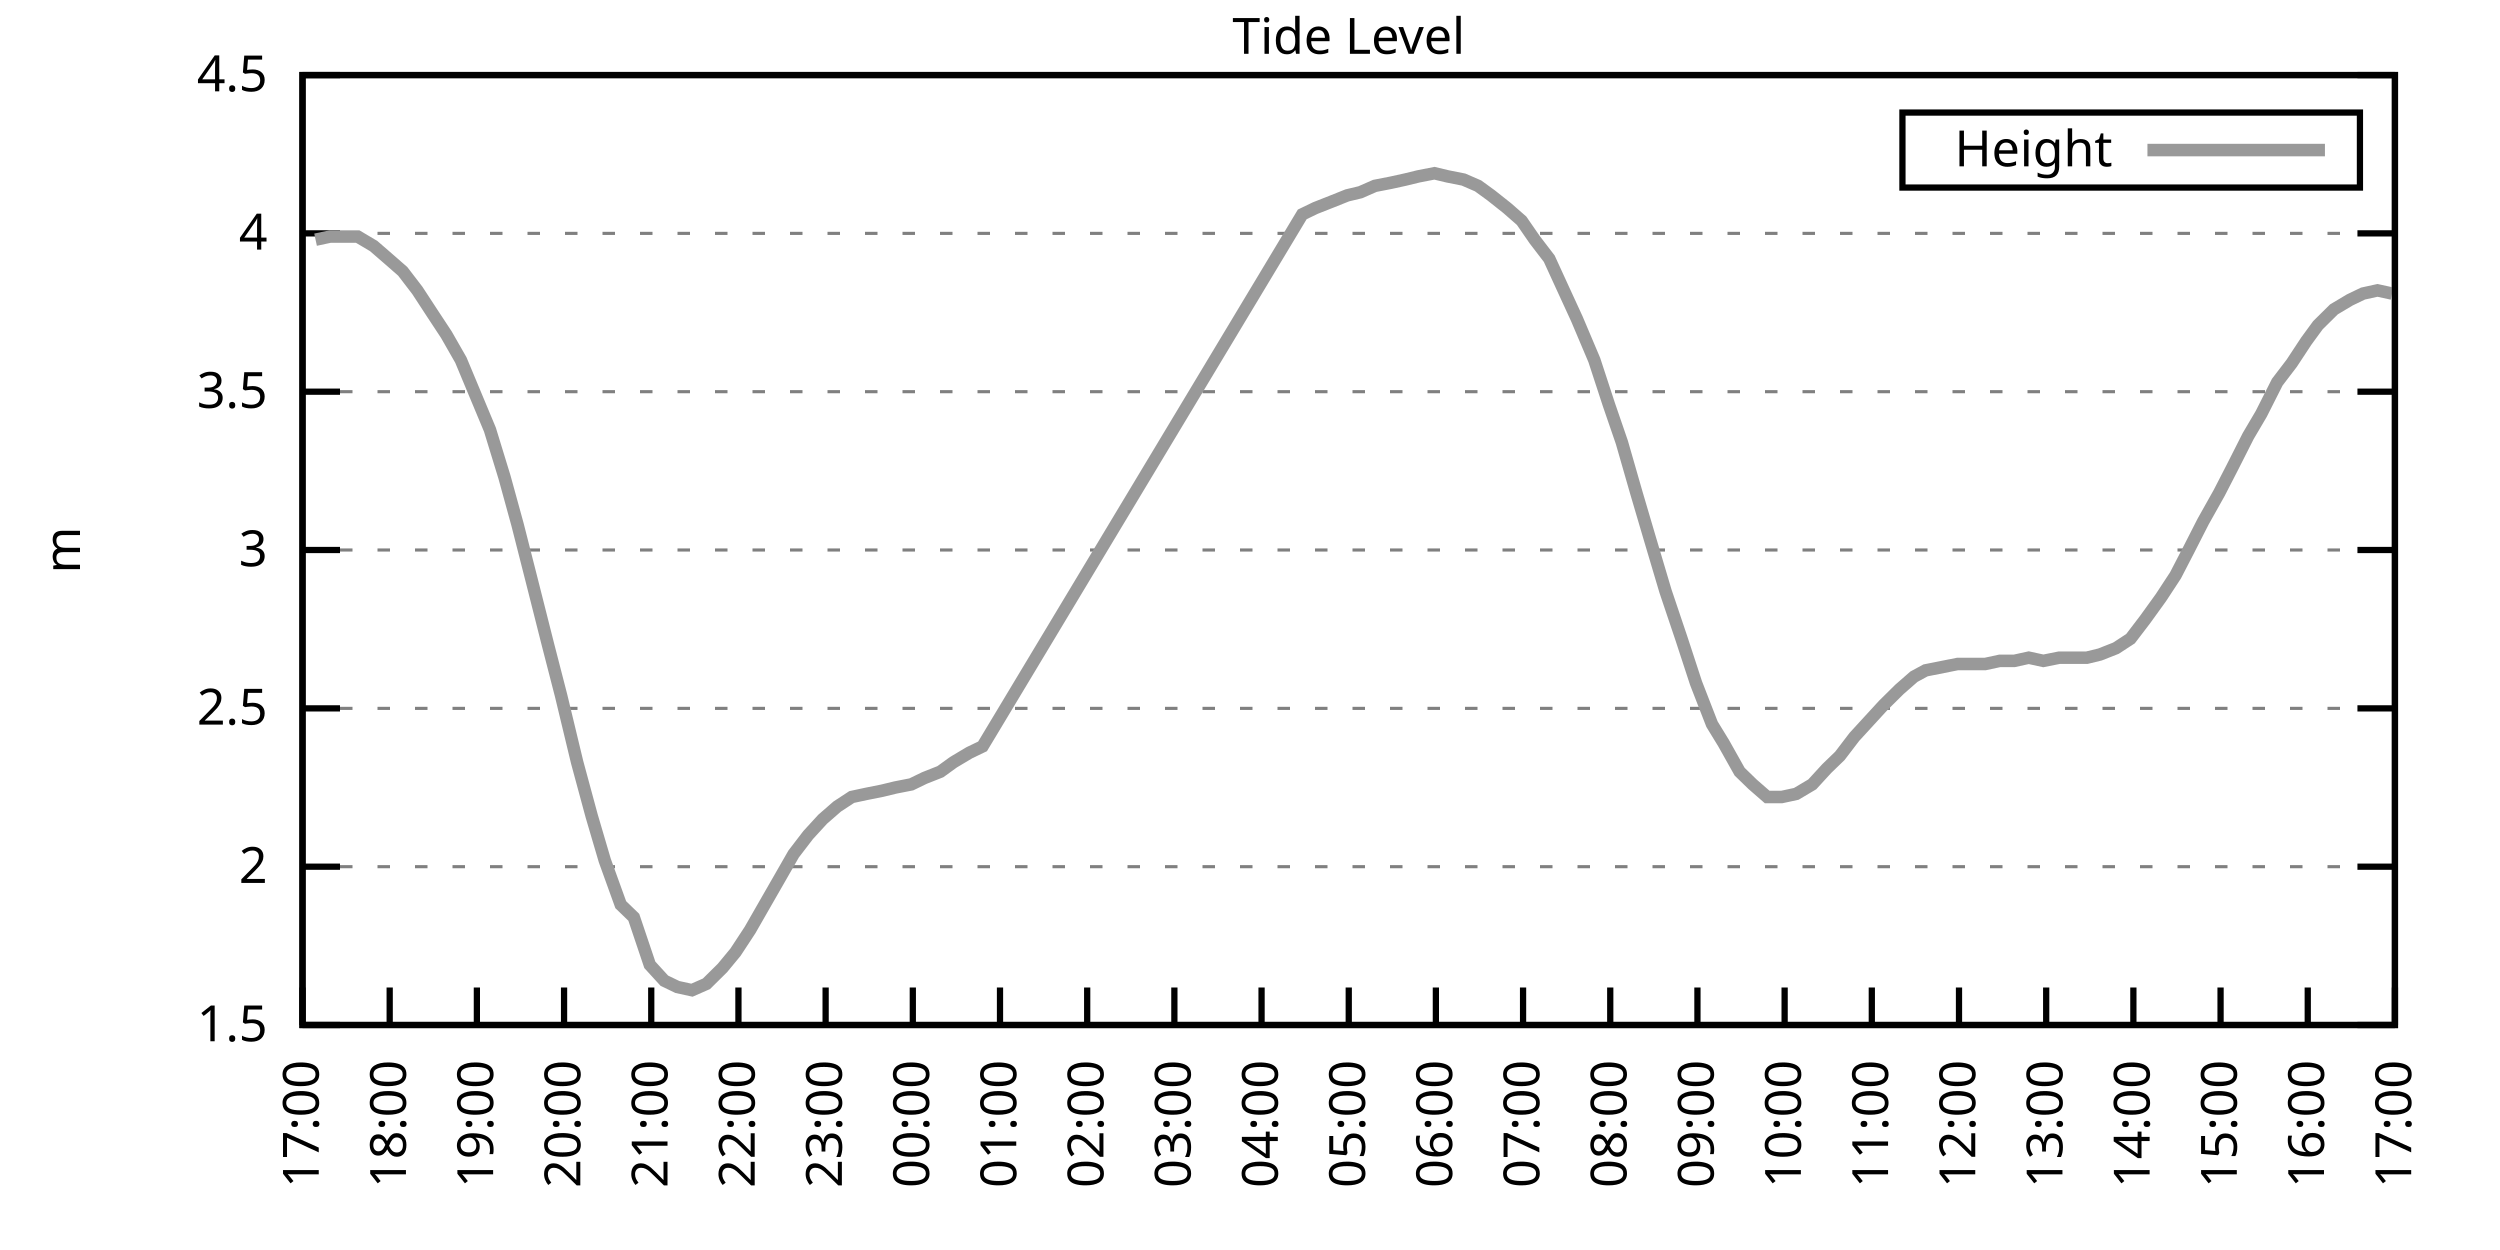
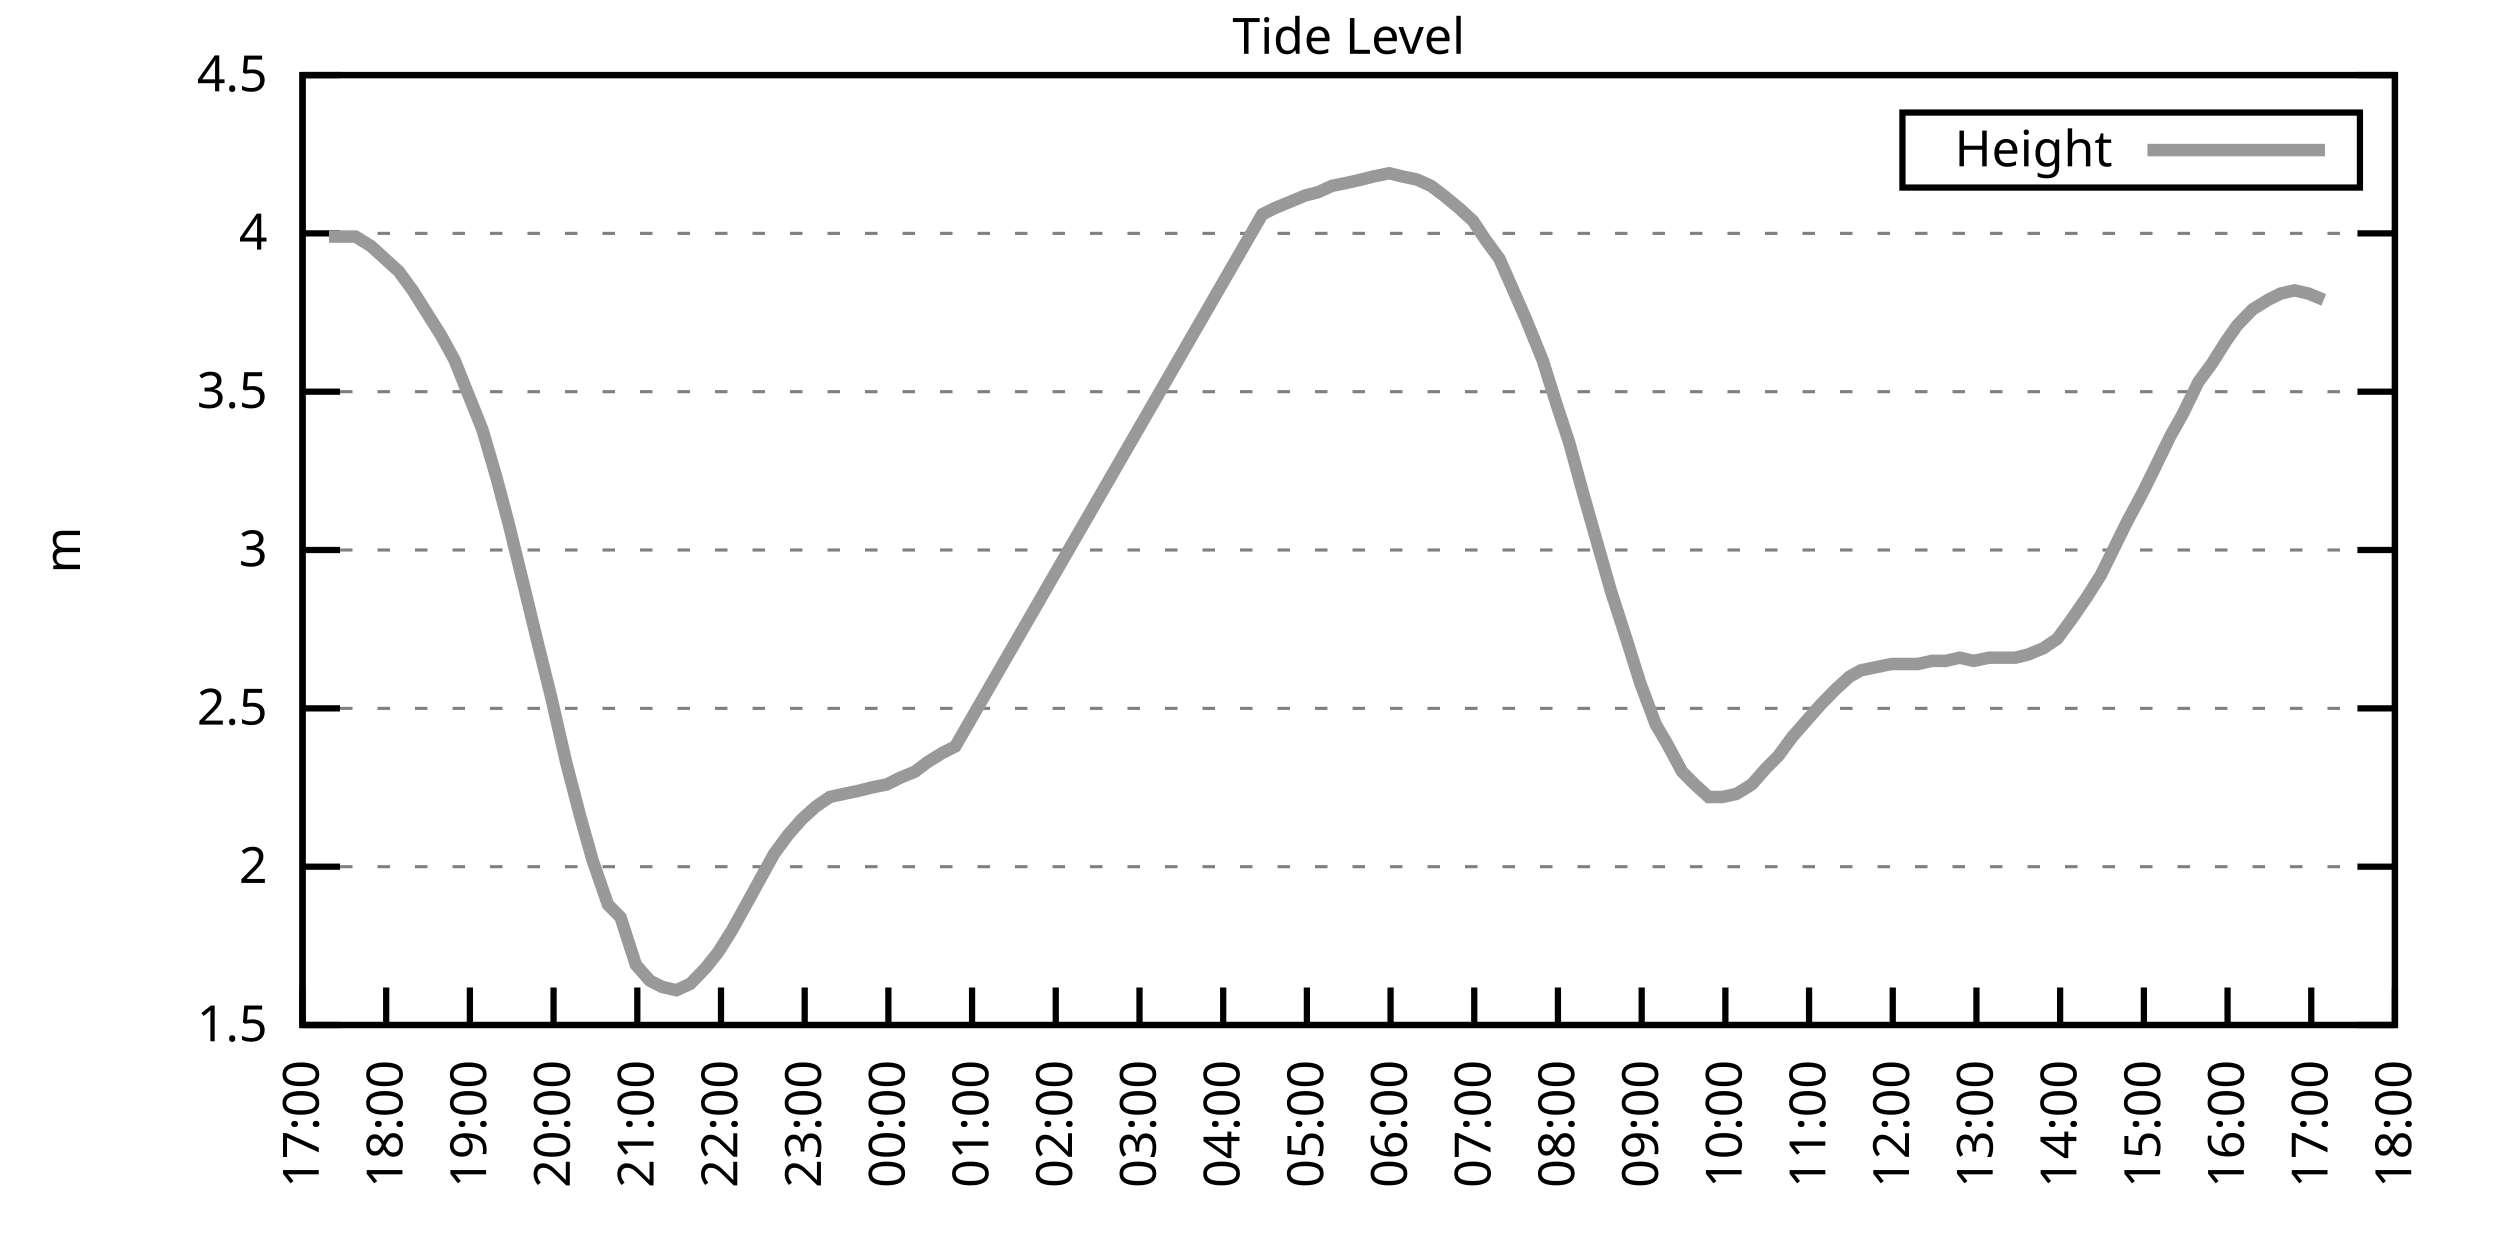
<svg xmlns="http://www.w3.org/2000/svg" xmlns:xlink="http://www.w3.org/1999/xlink" width="400" height="200" viewBox="0 0 400 200">
  <g id="gnuplot_canvas">
    <rect x="0" y="0" width="400" height="200" fill="none" />
    <defs>
      <circle id="gpDot" r="0.5" stroke-width="0.5" stroke="currentColor" />
      <path id="gpPt0" stroke-width="0.333" stroke="currentColor" d="M-1,0 h2 M0,-1 v2" />
      <path id="gpPt1" stroke-width="0.333" stroke="currentColor" d="M-1,-1 L1,1 M1,-1 L-1,1" />
      <path id="gpPt2" stroke-width="0.333" stroke="currentColor" d="M-1,0 L1,0 M0,-1 L0,1 M-1,-1 L1,1 M-1,1 L1,-1" />
      <rect id="gpPt3" stroke-width="0.333" stroke="currentColor" x="-1" y="-1" width="2" height="2" />
      <rect id="gpPt4" stroke-width="0.333" stroke="currentColor" fill="currentColor" x="-1" y="-1" width="2" height="2" />
      <circle id="gpPt5" stroke-width="0.333" stroke="currentColor" cx="0" cy="0" r="1" />
      <use xlink:href="#gpPt5" id="gpPt6" fill="currentColor" stroke="none" />
      <path id="gpPt7" stroke-width="0.333" stroke="currentColor" d="M0,-1.33 L-1.33,0.67 L1.33,0.67 z" />
      <use xlink:href="#gpPt7" id="gpPt8" fill="currentColor" stroke="none" />
      <use xlink:href="#gpPt7" id="gpPt9" stroke="currentColor" transform="rotate(180)" />
      <use xlink:href="#gpPt9" id="gpPt10" fill="currentColor" stroke="none" />
      <use xlink:href="#gpPt3" id="gpPt11" stroke="currentColor" transform="rotate(45)" />
      <use xlink:href="#gpPt11" id="gpPt12" fill="currentColor" stroke="none" />
      <path id="gpPt13" stroke-width="0.333" stroke="currentColor" d="M0,1.330 L1.265,0.411 L0.782,-1.067 L-0.782,-1.076 L-1.265,0.411 z" />
      <use xlink:href="#gpPt13" id="gpPt14" fill="currentColor" stroke="none" />
      <filter id="textbox" filterUnits="objectBoundingBox" x="0" y="0" height="1" width="1">
        <feFlood flood-color="white" flood-opacity="1" result="bgnd" />
        <feComposite in="SourceGraphic" in2="bgnd" operator="atop" />
      </filter>
      <filter id="greybox" filterUnits="objectBoundingBox" x="0" y="0" height="1" width="1">
        <feFlood flood-color="lightgrey" flood-opacity="1" result="grey" />
        <feComposite in="SourceGraphic" in2="grey" operator="atop" />
      </filter>
    </defs>
    <g fill="none" color="white" stroke="currentColor" stroke-width="1.00" stroke-linecap="butt" stroke-linejoin="miter">
</g>
    <g fill="none" color="black" stroke="currentColor" stroke-width="1.00" stroke-linecap="butt" stroke-linejoin="miter">
      <g stroke="none" shape-rendering="crispEdges">
        <polygon fill="rgb(255, 255, 255)" points="48.40,164.00 383.18,164.00 383.18,12.02 48.40,12.02 " />
      </g>
    </g>
    <g fill="none" color="black" stroke="currentColor" stroke-width="1.00" stroke-linecap="butt" stroke-linejoin="miter">
</g>
    <g fill="none" color="black" stroke="black" stroke-width="0.50" stroke-linecap="butt" stroke-linejoin="miter">
</g>
    <g fill="none" color="gray" stroke="currentColor" stroke-width="0.50" stroke-linecap="butt" stroke-linejoin="miter">
      <path stroke="gray" stroke-dasharray="2,4" class="gridline" d="M48.40,164.00 L383.19,164.00  " />
    </g>
    <g fill="none" color="gray" stroke="gray" stroke-width="1.00" stroke-linecap="butt" stroke-linejoin="miter">
</g>
    <g fill="none" color="black" stroke="currentColor" stroke-width="1.00" stroke-linecap="butt" stroke-linejoin="miter">
      <path stroke="black" d="M48.40,164.00 L54.40,164.00 M383.19,164.00 L377.19,164.00  " />
      <g transform="translate(42.80,166.60)" stroke="none" fill="black" font-family="Sans" font-size="8.00" text-anchor="end">
        <text>
          <tspan font-family="Sans"> 1.5</tspan>
        </text>
      </g>
    </g>
    <g fill="none" color="black" stroke="currentColor" stroke-width="1.00" stroke-linecap="butt" stroke-linejoin="miter">
</g>
    <g fill="none" color="black" stroke="black" stroke-width="0.50" stroke-linecap="butt" stroke-linejoin="miter">
</g>
    <g fill="none" color="gray" stroke="currentColor" stroke-width="0.50" stroke-linecap="butt" stroke-linejoin="miter">
      <path stroke="gray" stroke-dasharray="2,4" class="gridline" d="M48.40,138.67 L383.19,138.67  " />
    </g>
    <g fill="none" color="gray" stroke="gray" stroke-width="1.00" stroke-linecap="butt" stroke-linejoin="miter">
</g>
    <g fill="none" color="black" stroke="currentColor" stroke-width="1.00" stroke-linecap="butt" stroke-linejoin="miter">
      <path stroke="black" d="M48.40,138.67 L54.40,138.67 M383.19,138.67 L377.19,138.67  " />
      <g transform="translate(42.80,141.27)" stroke="none" fill="black" font-family="Sans" font-size="8.00" text-anchor="end">
        <text>
          <tspan font-family="Sans"> 2</tspan>
        </text>
      </g>
    </g>
    <g fill="none" color="black" stroke="currentColor" stroke-width="1.00" stroke-linecap="butt" stroke-linejoin="miter">
</g>
    <g fill="none" color="black" stroke="black" stroke-width="0.50" stroke-linecap="butt" stroke-linejoin="miter">
</g>
    <g fill="none" color="gray" stroke="currentColor" stroke-width="0.50" stroke-linecap="butt" stroke-linejoin="miter">
      <path stroke="gray" stroke-dasharray="2,4" class="gridline" d="M48.40,113.34 L383.19,113.34  " />
    </g>
    <g fill="none" color="gray" stroke="gray" stroke-width="1.00" stroke-linecap="butt" stroke-linejoin="miter">
</g>
    <g fill="none" color="black" stroke="currentColor" stroke-width="1.00" stroke-linecap="butt" stroke-linejoin="miter">
      <path stroke="black" d="M48.40,113.34 L54.40,113.34 M383.19,113.34 L377.19,113.34  " />
      <g transform="translate(42.80,115.94)" stroke="none" fill="black" font-family="Sans" font-size="8.00" text-anchor="end">
        <text>
          <tspan font-family="Sans"> 2.5</tspan>
        </text>
      </g>
    </g>
    <g fill="none" color="black" stroke="currentColor" stroke-width="1.00" stroke-linecap="butt" stroke-linejoin="miter">
</g>
    <g fill="none" color="black" stroke="black" stroke-width="0.50" stroke-linecap="butt" stroke-linejoin="miter">
</g>
    <g fill="none" color="gray" stroke="currentColor" stroke-width="0.50" stroke-linecap="butt" stroke-linejoin="miter">
      <path stroke="gray" stroke-dasharray="2,4" class="gridline" d="M48.40,88.00 L383.19,88.00  " />
    </g>
    <g fill="none" color="gray" stroke="gray" stroke-width="1.00" stroke-linecap="butt" stroke-linejoin="miter">
</g>
    <g fill="none" color="black" stroke="currentColor" stroke-width="1.00" stroke-linecap="butt" stroke-linejoin="miter">
      <path stroke="black" d="M48.40,88.00 L54.40,88.00 M383.19,88.00 L377.19,88.00  " />
      <g transform="translate(42.80,90.60)" stroke="none" fill="black" font-family="Sans" font-size="8.00" text-anchor="end">
        <text>
          <tspan font-family="Sans"> 3</tspan>
        </text>
      </g>
    </g>
    <g fill="none" color="black" stroke="currentColor" stroke-width="1.00" stroke-linecap="butt" stroke-linejoin="miter">
</g>
    <g fill="none" color="black" stroke="black" stroke-width="0.50" stroke-linecap="butt" stroke-linejoin="miter">
</g>
    <g fill="none" color="gray" stroke="currentColor" stroke-width="0.50" stroke-linecap="butt" stroke-linejoin="miter">
      <path stroke="gray" stroke-dasharray="2,4" class="gridline" d="M48.40,62.67 L383.19,62.67  " />
    </g>
    <g fill="none" color="gray" stroke="gray" stroke-width="1.00" stroke-linecap="butt" stroke-linejoin="miter">
</g>
    <g fill="none" color="black" stroke="currentColor" stroke-width="1.00" stroke-linecap="butt" stroke-linejoin="miter">
      <path stroke="black" d="M48.40,62.67 L54.40,62.67 M383.19,62.67 L377.19,62.67  " />
      <g transform="translate(42.80,65.27)" stroke="none" fill="black" font-family="Sans" font-size="8.00" text-anchor="end">
        <text>
          <tspan font-family="Sans"> 3.5</tspan>
        </text>
      </g>
    </g>
    <g fill="none" color="black" stroke="currentColor" stroke-width="1.00" stroke-linecap="butt" stroke-linejoin="miter">
</g>
    <g fill="none" color="black" stroke="black" stroke-width="0.50" stroke-linecap="butt" stroke-linejoin="miter">
</g>
    <g fill="none" color="gray" stroke="currentColor" stroke-width="0.50" stroke-linecap="butt" stroke-linejoin="miter">
      <path stroke="gray" stroke-dasharray="2,4" class="gridline" d="M48.40,37.34 L383.19,37.34  " />
    </g>
    <g fill="none" color="gray" stroke="gray" stroke-width="1.00" stroke-linecap="butt" stroke-linejoin="miter">
</g>
    <g fill="none" color="black" stroke="currentColor" stroke-width="1.00" stroke-linecap="butt" stroke-linejoin="miter">
      <path stroke="black" d="M48.40,37.34 L54.40,37.34 M383.19,37.34 L377.19,37.34  " />
      <g transform="translate(42.80,39.94)" stroke="none" fill="black" font-family="Sans" font-size="8.00" text-anchor="end">
        <text>
          <tspan font-family="Sans"> 4</tspan>
        </text>
      </g>
    </g>
    <g fill="none" color="black" stroke="currentColor" stroke-width="1.00" stroke-linecap="butt" stroke-linejoin="miter">
</g>
    <g fill="none" color="black" stroke="black" stroke-width="0.50" stroke-linecap="butt" stroke-linejoin="miter">
</g>
    <g fill="none" color="gray" stroke="currentColor" stroke-width="0.50" stroke-linecap="butt" stroke-linejoin="miter">
      <path stroke="gray" stroke-dasharray="2,4" class="gridline" d="M48.40,12.01 L383.19,12.01  " />
    </g>
    <g fill="none" color="gray" stroke="gray" stroke-width="1.00" stroke-linecap="butt" stroke-linejoin="miter">
</g>
    <g fill="none" color="black" stroke="currentColor" stroke-width="1.00" stroke-linecap="butt" stroke-linejoin="miter">
      <path stroke="black" d="M48.40,12.01 L54.40,12.01 M383.19,12.01 L377.19,12.01  " />
      <g transform="translate(42.80,14.61)" stroke="none" fill="black" font-family="Sans" font-size="8.00" text-anchor="end">
        <text>
          <tspan font-family="Sans"> 4.5</tspan>
        </text>
      </g>
    </g>
    <g fill="none" color="black" stroke="currentColor" stroke-width="1.00" stroke-linecap="butt" stroke-linejoin="miter">
      <path stroke="black" d="M48.40,164.00 L48.40,158.00  " />
      <g transform="translate(51.00,169.60) rotate(270.00)" stroke="none" fill="black" font-family="Sans" font-size="8.00" text-anchor="end">
        <text>
          <tspan font-family="Sans">17:00</tspan>
        </text>
      </g>
    </g>
    <g fill="none" color="black" stroke="currentColor" stroke-width="1.00" stroke-linecap="butt" stroke-linejoin="miter">
-       <path stroke="black" d="M62.35,164.00 L62.35,158.00  " />
-       <g transform="translate(64.95,169.60) rotate(270.00)" stroke="none" fill="black" font-family="Sans" font-size="8.00" text-anchor="end">
+       <path stroke="black" d="M61.79,164.00 L61.79,158.00  " />
+       <g transform="translate(64.39,169.60) rotate(270.00)" stroke="none" fill="black" font-family="Sans" font-size="8.00" text-anchor="end">
        <text>
          <tspan font-family="Sans">18:00</tspan>
        </text>
      </g>
    </g>
    <g fill="none" color="black" stroke="currentColor" stroke-width="1.00" stroke-linecap="butt" stroke-linejoin="miter">
-       <path stroke="black" d="M76.30,164.00 L76.30,158.00  " />
-       <g transform="translate(78.90,169.60) rotate(270.00)" stroke="none" fill="black" font-family="Sans" font-size="8.00" text-anchor="end">
+       <path stroke="black" d="M75.18,164.00 L75.18,158.00  " />
+       <g transform="translate(77.78,169.60) rotate(270.00)" stroke="none" fill="black" font-family="Sans" font-size="8.00" text-anchor="end">
        <text>
          <tspan font-family="Sans">19:00</tspan>
        </text>
      </g>
    </g>
    <g fill="none" color="black" stroke="currentColor" stroke-width="1.00" stroke-linecap="butt" stroke-linejoin="miter">
-       <path stroke="black" d="M90.25,164.00 L90.25,158.00  " />
-       <g transform="translate(92.85,169.60) rotate(270.00)" stroke="none" fill="black" font-family="Sans" font-size="8.00" text-anchor="end">
+       <path stroke="black" d="M88.57,164.00 L88.57,158.00  " />
+       <g transform="translate(91.17,169.60) rotate(270.00)" stroke="none" fill="black" font-family="Sans" font-size="8.00" text-anchor="end">
        <text>
          <tspan font-family="Sans">20:00</tspan>
        </text>
      </g>
    </g>
    <g fill="none" color="black" stroke="currentColor" stroke-width="1.00" stroke-linecap="butt" stroke-linejoin="miter">
-       <path stroke="black" d="M104.20,164.00 L104.20,158.00  " />
-       <g transform="translate(106.80,169.60) rotate(270.00)" stroke="none" fill="black" font-family="Sans" font-size="8.00" text-anchor="end">
+       <path stroke="black" d="M101.97,164.00 L101.97,158.00  " />
+       <g transform="translate(104.57,169.60) rotate(270.00)" stroke="none" fill="black" font-family="Sans" font-size="8.00" text-anchor="end">
        <text>
          <tspan font-family="Sans">21:00</tspan>
        </text>
      </g>
    </g>
    <g fill="none" color="black" stroke="currentColor" stroke-width="1.00" stroke-linecap="butt" stroke-linejoin="miter">
-       <path stroke="black" d="M118.15,164.00 L118.15,158.00  " />
-       <g transform="translate(120.75,169.60) rotate(270.00)" stroke="none" fill="black" font-family="Sans" font-size="8.00" text-anchor="end">
+       <path stroke="black" d="M115.36,164.00 L115.36,158.00  " />
+       <g transform="translate(117.96,169.60) rotate(270.00)" stroke="none" fill="black" font-family="Sans" font-size="8.00" text-anchor="end">
        <text>
          <tspan font-family="Sans">22:00</tspan>
        </text>
      </g>
    </g>
    <g fill="none" color="black" stroke="currentColor" stroke-width="1.00" stroke-linecap="butt" stroke-linejoin="miter">
-       <path stroke="black" d="M132.10,164.00 L132.10,158.00  " />
-       <g transform="translate(134.70,169.60) rotate(270.00)" stroke="none" fill="black" font-family="Sans" font-size="8.00" text-anchor="end">
+       <path stroke="black" d="M128.75,164.00 L128.75,158.00  " />
+       <g transform="translate(131.35,169.60) rotate(270.00)" stroke="none" fill="black" font-family="Sans" font-size="8.00" text-anchor="end">
        <text>
          <tspan font-family="Sans">23:00</tspan>
        </text>
      </g>
    </g>
    <g fill="none" color="black" stroke="currentColor" stroke-width="1.00" stroke-linecap="butt" stroke-linejoin="miter">
-       <path stroke="black" d="M146.05,164.00 L146.05,158.00  " />
-       <g transform="translate(148.65,169.60) rotate(270.00)" stroke="none" fill="black" font-family="Sans" font-size="8.00" text-anchor="end">
+       <path stroke="black" d="M142.14,164.00 L142.14,158.00  " />
+       <g transform="translate(144.74,169.60) rotate(270.00)" stroke="none" fill="black" font-family="Sans" font-size="8.00" text-anchor="end">
        <text>
          <tspan font-family="Sans">00:00</tspan>
        </text>
      </g>
    </g>
    <g fill="none" color="black" stroke="currentColor" stroke-width="1.00" stroke-linecap="butt" stroke-linejoin="miter">
-       <path stroke="black" d="M160.00,164.00 L160.00,158.00  " />
-       <g transform="translate(162.60,169.60) rotate(270.00)" stroke="none" fill="black" font-family="Sans" font-size="8.00" text-anchor="end">
+       <path stroke="black" d="M155.53,164.00 L155.53,158.00  " />
+       <g transform="translate(158.13,169.60) rotate(270.00)" stroke="none" fill="black" font-family="Sans" font-size="8.00" text-anchor="end">
        <text>
          <tspan font-family="Sans">01:00</tspan>
        </text>
      </g>
    </g>
    <g fill="none" color="black" stroke="currentColor" stroke-width="1.00" stroke-linecap="butt" stroke-linejoin="miter">
-       <path stroke="black" d="M173.95,164.00 L173.95,158.00  " />
-       <g transform="translate(176.55,169.60) rotate(270.00)" stroke="none" fill="black" font-family="Sans" font-size="8.00" text-anchor="end">
+       <path stroke="black" d="M168.92,164.00 L168.92,158.00  " />
+       <g transform="translate(171.52,169.60) rotate(270.00)" stroke="none" fill="black" font-family="Sans" font-size="8.00" text-anchor="end">
        <text>
          <tspan font-family="Sans">02:00</tspan>
        </text>
      </g>
    </g>
    <g fill="none" color="black" stroke="currentColor" stroke-width="1.00" stroke-linecap="butt" stroke-linejoin="miter">
-       <path stroke="black" d="M187.90,164.00 L187.90,158.00  " />
-       <g transform="translate(190.50,169.60) rotate(270.00)" stroke="none" fill="black" font-family="Sans" font-size="8.00" text-anchor="end">
+       <path stroke="black" d="M182.32,164.00 L182.32,158.00  " />
+       <g transform="translate(184.92,169.60) rotate(270.00)" stroke="none" fill="black" font-family="Sans" font-size="8.00" text-anchor="end">
        <text>
          <tspan font-family="Sans">03:00</tspan>
        </text>
      </g>
    </g>
    <g fill="none" color="black" stroke="currentColor" stroke-width="1.00" stroke-linecap="butt" stroke-linejoin="miter">
-       <path stroke="black" d="M201.85,164.00 L201.85,158.00  " />
-       <g transform="translate(204.45,169.60) rotate(270.00)" stroke="none" fill="black" font-family="Sans" font-size="8.00" text-anchor="end">
+       <path stroke="black" d="M195.71,164.00 L195.71,158.00  " />
+       <g transform="translate(198.31,169.60) rotate(270.00)" stroke="none" fill="black" font-family="Sans" font-size="8.00" text-anchor="end">
        <text>
          <tspan font-family="Sans">04:00</tspan>
        </text>
      </g>
    </g>
    <g fill="none" color="black" stroke="currentColor" stroke-width="1.00" stroke-linecap="butt" stroke-linejoin="miter">
-       <path stroke="black" d="M215.80,164.00 L215.80,158.00  " />
-       <g transform="translate(218.40,169.60) rotate(270.00)" stroke="none" fill="black" font-family="Sans" font-size="8.00" text-anchor="end">
+       <path stroke="black" d="M209.10,164.00 L209.10,158.00  " />
+       <g transform="translate(211.70,169.60) rotate(270.00)" stroke="none" fill="black" font-family="Sans" font-size="8.00" text-anchor="end">
        <text>
          <tspan font-family="Sans">05:00</tspan>
        </text>
      </g>
    </g>
    <g fill="none" color="black" stroke="currentColor" stroke-width="1.00" stroke-linecap="butt" stroke-linejoin="miter">
-       <path stroke="black" d="M229.74,164.00 L229.74,158.00  " />
-       <g transform="translate(232.34,169.60) rotate(270.00)" stroke="none" fill="black" font-family="Sans" font-size="8.00" text-anchor="end">
+       <path stroke="black" d="M222.49,164.00 L222.49,158.00  " />
+       <g transform="translate(225.09,169.60) rotate(270.00)" stroke="none" fill="black" font-family="Sans" font-size="8.00" text-anchor="end">
        <text>
          <tspan font-family="Sans">06:00</tspan>
        </text>
      </g>
    </g>
    <g fill="none" color="black" stroke="currentColor" stroke-width="1.00" stroke-linecap="butt" stroke-linejoin="miter">
-       <path stroke="black" d="M243.69,164.00 L243.69,158.00  " />
-       <g transform="translate(246.29,169.60) rotate(270.00)" stroke="none" fill="black" font-family="Sans" font-size="8.00" text-anchor="end">
+       <path stroke="black" d="M235.88,164.00 L235.88,158.00  " />
+       <g transform="translate(238.48,169.60) rotate(270.00)" stroke="none" fill="black" font-family="Sans" font-size="8.00" text-anchor="end">
        <text>
          <tspan font-family="Sans">07:00</tspan>
        </text>
      </g>
    </g>
    <g fill="none" color="black" stroke="currentColor" stroke-width="1.00" stroke-linecap="butt" stroke-linejoin="miter">
-       <path stroke="black" d="M257.64,164.00 L257.64,158.00  " />
-       <g transform="translate(260.24,169.60) rotate(270.00)" stroke="none" fill="black" font-family="Sans" font-size="8.00" text-anchor="end">
+       <path stroke="black" d="M249.27,164.00 L249.27,158.00  " />
+       <g transform="translate(251.87,169.60) rotate(270.00)" stroke="none" fill="black" font-family="Sans" font-size="8.00" text-anchor="end">
        <text>
          <tspan font-family="Sans">08:00</tspan>
        </text>
      </g>
    </g>
    <g fill="none" color="black" stroke="currentColor" stroke-width="1.00" stroke-linecap="butt" stroke-linejoin="miter">
-       <path stroke="black" d="M271.59,164.00 L271.59,158.00  " />
-       <g transform="translate(274.19,169.60) rotate(270.00)" stroke="none" fill="black" font-family="Sans" font-size="8.00" text-anchor="end">
+       <path stroke="black" d="M262.67,164.00 L262.67,158.00  " />
+       <g transform="translate(265.27,169.60) rotate(270.00)" stroke="none" fill="black" font-family="Sans" font-size="8.00" text-anchor="end">
        <text>
          <tspan font-family="Sans">09:00</tspan>
        </text>
      </g>
    </g>
    <g fill="none" color="black" stroke="currentColor" stroke-width="1.00" stroke-linecap="butt" stroke-linejoin="miter">
-       <path stroke="black" d="M285.54,164.00 L285.54,158.00  " />
-       <g transform="translate(288.14,169.60) rotate(270.00)" stroke="none" fill="black" font-family="Sans" font-size="8.00" text-anchor="end">
+       <path stroke="black" d="M276.06,164.00 L276.06,158.00  " />
+       <g transform="translate(278.66,169.60) rotate(270.00)" stroke="none" fill="black" font-family="Sans" font-size="8.00" text-anchor="end">
        <text>
          <tspan font-family="Sans">10:00</tspan>
        </text>
      </g>
    </g>
    <g fill="none" color="black" stroke="currentColor" stroke-width="1.00" stroke-linecap="butt" stroke-linejoin="miter">
-       <path stroke="black" d="M299.49,164.00 L299.49,158.00  " />
-       <g transform="translate(302.09,169.60) rotate(270.00)" stroke="none" fill="black" font-family="Sans" font-size="8.00" text-anchor="end">
+       <path stroke="black" d="M289.45,164.00 L289.45,158.00  " />
+       <g transform="translate(292.05,169.60) rotate(270.00)" stroke="none" fill="black" font-family="Sans" font-size="8.00" text-anchor="end">
        <text>
          <tspan font-family="Sans">11:00</tspan>
        </text>
      </g>
    </g>
    <g fill="none" color="black" stroke="currentColor" stroke-width="1.00" stroke-linecap="butt" stroke-linejoin="miter">
-       <path stroke="black" d="M313.44,164.00 L313.44,158.00  " />
-       <g transform="translate(316.04,169.60) rotate(270.00)" stroke="none" fill="black" font-family="Sans" font-size="8.00" text-anchor="end">
+       <path stroke="black" d="M302.84,164.00 L302.84,158.00  " />
+       <g transform="translate(305.44,169.60) rotate(270.00)" stroke="none" fill="black" font-family="Sans" font-size="8.00" text-anchor="end">
        <text>
          <tspan font-family="Sans">12:00</tspan>
        </text>
      </g>
    </g>
    <g fill="none" color="black" stroke="currentColor" stroke-width="1.00" stroke-linecap="butt" stroke-linejoin="miter">
-       <path stroke="black" d="M327.39,164.00 L327.39,158.00  " />
-       <g transform="translate(329.99,169.60) rotate(270.00)" stroke="none" fill="black" font-family="Sans" font-size="8.00" text-anchor="end">
+       <path stroke="black" d="M316.23,164.00 L316.23,158.00  " />
+       <g transform="translate(318.83,169.60) rotate(270.00)" stroke="none" fill="black" font-family="Sans" font-size="8.00" text-anchor="end">
        <text>
          <tspan font-family="Sans">13:00</tspan>
        </text>
      </g>
    </g>
    <g fill="none" color="black" stroke="currentColor" stroke-width="1.00" stroke-linecap="butt" stroke-linejoin="miter">
-       <path stroke="black" d="M341.34,164.00 L341.34,158.00  " />
-       <g transform="translate(343.94,169.60) rotate(270.00)" stroke="none" fill="black" font-family="Sans" font-size="8.00" text-anchor="end">
+       <path stroke="black" d="M329.62,164.00 L329.62,158.00  " />
+       <g transform="translate(332.22,169.60) rotate(270.00)" stroke="none" fill="black" font-family="Sans" font-size="8.00" text-anchor="end">
        <text>
          <tspan font-family="Sans">14:00</tspan>
        </text>
      </g>
    </g>
    <g fill="none" color="black" stroke="currentColor" stroke-width="1.00" stroke-linecap="butt" stroke-linejoin="miter">
-       <path stroke="black" d="M355.29,164.00 L355.29,158.00  " />
-       <g transform="translate(357.89,169.60) rotate(270.00)" stroke="none" fill="black" font-family="Sans" font-size="8.00" text-anchor="end">
+       <path stroke="black" d="M343.02,164.00 L343.02,158.00  " />
+       <g transform="translate(345.62,169.60) rotate(270.00)" stroke="none" fill="black" font-family="Sans" font-size="8.00" text-anchor="end">
        <text>
          <tspan font-family="Sans">15:00</tspan>
        </text>
      </g>
    </g>
    <g fill="none" color="black" stroke="currentColor" stroke-width="1.00" stroke-linecap="butt" stroke-linejoin="miter">
-       <path stroke="black" d="M369.24,164.00 L369.24,158.00  " />
-       <g transform="translate(371.84,169.60) rotate(270.00)" stroke="none" fill="black" font-family="Sans" font-size="8.00" text-anchor="end">
+       <path stroke="black" d="M356.41,164.00 L356.41,158.00  " />
+       <g transform="translate(359.01,169.60) rotate(270.00)" stroke="none" fill="black" font-family="Sans" font-size="8.00" text-anchor="end">
        <text>
          <tspan font-family="Sans">16:00</tspan>
+         </text>
+       </g>
+     </g>
+     <g fill="none" color="black" stroke="currentColor" stroke-width="1.00" stroke-linecap="butt" stroke-linejoin="miter">
+       <path stroke="black" d="M369.80,164.00 L369.80,158.00  " />
+       <g transform="translate(372.40,169.60) rotate(270.00)" stroke="none" fill="black" font-family="Sans" font-size="8.00" text-anchor="end">
+         <text>
+           <tspan font-family="Sans">17:00</tspan>
        </text>
      </g>
    </g>
    <g fill="none" color="black" stroke="currentColor" stroke-width="1.00" stroke-linecap="butt" stroke-linejoin="miter">
      <path stroke="black" d="M383.19,164.00 L383.19,158.00  " />
      <g transform="translate(385.79,169.60) rotate(270.00)" stroke="none" fill="black" font-family="Sans" font-size="8.00" text-anchor="end">
        <text>
-           <tspan font-family="Sans">17:00</tspan>
+           <tspan font-family="Sans">18:00</tspan>
        </text>
      </g>
    </g>
    <g fill="none" color="black" stroke="currentColor" stroke-width="1.00" stroke-linecap="butt" stroke-linejoin="miter">
</g>
    <g fill="none" color="black" stroke="currentColor" stroke-width="1.00" stroke-linecap="butt" stroke-linejoin="miter">
      <path stroke="black" d="M48.40,12.01 L48.40,164.00 L383.19,164.00 L383.19,12.01 L48.40,12.01 Z  " />
    </g>
    <g fill="none" color="black" stroke="currentColor" stroke-width="1.00" stroke-linecap="butt" stroke-linejoin="miter">
</g>
    <g fill="none" color="black" stroke="currentColor" stroke-width="1.00" stroke-linecap="butt" stroke-linejoin="miter">
      <path stroke="black" d="M304.39,30.01 L304.39,18.01 L377.59,18.01 L377.59,30.01 L304.39,30.01 Z  " />
    </g>
    <g id="Tide_level_plot_1">
      <g fill="none" color="white" stroke="black" stroke-width="2.00" stroke-linecap="butt" stroke-linejoin="miter">
</g>
      <g fill="none" color="black" stroke="currentColor" stroke-width="2.00" stroke-linecap="butt" stroke-linejoin="miter">
        <g transform="translate(337.99,26.61)" stroke="none" fill="black" font-family="Sans" font-size="8.00" text-anchor="end">
          <text>
            <tspan font-family="Sans">Height</tspan>
          </text>
        </g>
      </g>
      <g fill="none" color="black" stroke="currentColor" stroke-width="2.00" stroke-linecap="butt" stroke-linejoin="miter">
-         <path stroke="rgb(153, 153, 153)" d="M343.59,24.01 L371.99,24.01 M50.49,38.35 L52.82,37.85 L55.14,37.85 L57.23,37.85 L59.79,39.37 L62.12,41.39   L64.44,43.42 L66.77,46.46 L69.09,50.01 L71.42,53.55 L73.74,57.61 L78.39,68.75 L80.72,76.35 L82.81,83.95   L85.13,93.07 L87.69,103.20 L89.78,111.31 L92.34,121.95 L94.67,130.56 L96.76,137.66 L99.32,144.75 L101.41,146.77   L103.97,154.37 L106.29,156.91 L108.38,157.92 L110.71,158.43 L113.03,157.41 L115.59,154.88 L117.68,152.35 L120.01,148.80   L122.33,144.75 L124.66,140.69 L126.98,136.64 L129.31,133.60 L131.63,131.07 L133.96,129.04 L136.28,127.52 L138.61,127.02   L141.16,126.51 L143.26,126.00 L145.81,125.50 L147.91,124.48 L150.46,123.47 L152.56,121.95 L155.11,120.43 L157.21,119.42   L208.36,34.30 L210.45,33.29 L213.01,32.28 L215.56,31.26 L217.65,30.76 L219.98,29.74 L222.54,29.24 L224.86,28.73   L226.95,28.22 L229.51,27.72 L231.60,28.22 L234.16,28.73 L236.49,29.74 L238.58,31.26 L241.14,33.29 L243.46,35.32   L245.55,38.35 L247.88,41.39 L249.97,45.95 L252.30,51.02 L255.09,57.61 L257.41,64.70 L259.50,70.78 L261.83,78.89   L263.92,85.98 L266.48,94.59 L269.04,102.19 L271.36,109.28 L273.92,115.87 L275.78,118.91 L278.34,123.47 L280.43,125.50   L282.75,127.52 L285.08,127.52 L287.40,127.02 L289.96,125.50 L292.29,122.96 L294.38,120.94 L296.70,117.90 L299.03,115.36   L301.35,112.83 L303.91,110.30 L306.23,108.27 L308.09,107.26 L310.65,106.75 L313.21,106.24 L315.30,106.24 L317.63,106.24   L319.95,105.74 L322.28,105.74 L324.60,105.23 L326.93,105.74 L329.48,105.23 L331.58,105.23 L333.90,105.23 L335.99,104.72   L338.55,103.71 L340.88,102.19 L343.20,99.15 L345.76,95.60 L348.08,92.06 L350.18,88.00 L352.50,83.45 L355.06,78.89   L357.15,74.83 L359.71,69.77 L361.80,66.22 L364.36,61.15 L366.68,58.11 L369.01,54.57 L370.87,52.03 L373.43,49.50   L375.98,47.98 L378.08,46.97 L380.40,46.46 L382.73,46.97  " />
+         <path stroke="rgb(153, 153, 153)" d="M343.59,24.01 L371.99,24.01 M52.64,37.85 L54.87,37.85 L56.88,37.85 L59.34,39.37 L61.57,41.39 L63.80,43.42   L66.03,46.46 L68.26,50.01 L70.50,53.55 L72.73,57.61 L77.19,68.75 L79.42,76.35 L81.43,83.95 L83.66,93.07   L86.12,103.20 L88.13,111.31 L90.58,121.95 L92.82,130.56 L94.82,137.66 L97.28,144.75 L99.29,146.77 L101.74,154.37   L103.98,156.91 L105.98,157.92 L108.22,158.43 L110.45,157.41 L112.90,154.88 L114.91,152.35 L117.14,148.80 L119.38,144.75   L121.61,140.69 L123.84,136.64 L126.07,133.60 L128.30,131.07 L130.54,129.04 L132.77,127.52 L135.00,127.02 L137.45,126.51   L139.46,126.00 L141.92,125.50 L143.93,124.48 L146.38,123.47 L148.39,121.95 L150.85,120.43 L152.85,119.42 L201.96,34.30   L203.97,33.29 L206.42,32.28 L208.88,31.26 L210.88,30.76 L213.12,29.74 L215.57,29.24 L217.80,28.73 L219.81,28.22   L222.27,27.72 L224.28,28.22 L226.73,28.73 L228.96,29.74 L230.97,31.26 L233.43,33.29 L235.66,35.32 L237.67,38.35   L239.90,41.39 L241.91,45.95 L244.14,51.02 L246.82,57.61 L249.05,64.70 L251.06,70.78 L253.29,78.89 L255.30,85.98   L257.76,94.59 L260.21,102.19 L262.44,109.28 L264.90,115.87 L266.68,118.91 L269.14,123.47 L271.15,125.50 L273.38,127.52   L275.61,127.52 L277.84,127.02 L280.30,125.50 L282.53,122.96 L284.54,120.94 L286.77,117.90 L289.00,115.36 L291.23,112.83   L293.69,110.30 L295.92,108.27 L297.71,107.26 L300.16,106.75 L302.62,106.24 L304.63,106.24 L306.86,106.24 L309.09,105.74   L311.32,105.74 L313.55,105.23 L315.79,105.74 L318.24,105.23 L320.25,105.23 L322.48,105.23 L324.49,104.72 L326.95,103.71   L329.18,102.19 L331.41,99.15 L333.86,95.60 L336.10,92.06 L338.10,88.00 L340.34,83.45 L342.79,78.89 L344.80,74.83   L347.26,69.77 L349.26,66.22 L351.72,61.15 L353.95,58.11 L356.18,54.57 L357.97,52.03 L360.42,49.50 L362.88,47.98   L364.89,46.97 L367.12,46.46 L369.35,46.97 L371.81,47.98  " />
      </g>
    </g>
    <g fill="none" color="black" stroke="currentColor" stroke-width="2.00" stroke-linecap="butt" stroke-linejoin="miter">
</g>
    <g fill="none" color="black" stroke="black" stroke-width="1.00" stroke-linecap="butt" stroke-linejoin="miter">
</g>
    <g fill="none" color="black" stroke="currentColor" stroke-width="1.00" stroke-linecap="butt" stroke-linejoin="miter">
      <path stroke="black" d="M48.40,12.01 L48.40,164.00 L383.19,164.00 L383.19,12.01 L48.40,12.01 Z  " />
      <g transform="translate(12.80,88.01) rotate(270.00)" stroke="none" fill="black" font-family="Sans" font-size="8.00" text-anchor="middle">
        <text>
          <tspan font-family="Sans">m</tspan>
        </text>
      </g>
    </g>
    <g fill="none" color="black" stroke="currentColor" stroke-width="1.00" stroke-linecap="butt" stroke-linejoin="miter">
</g>
    <g fill="none" color="black" stroke="currentColor" stroke-width="1.00" stroke-linecap="butt" stroke-linejoin="miter">
      <g transform="translate(215.79,8.61)" stroke="none" fill="black" font-family="Sans" font-size="8.00" text-anchor="middle">
        <text>
          <tspan font-family="Sans">Tide Level</tspan>
        </text>
      </g>
    </g>
    <g fill="none" color="black" stroke="currentColor" stroke-width="1.00" stroke-linecap="butt" stroke-linejoin="miter">
</g>
  </g>
</svg>
